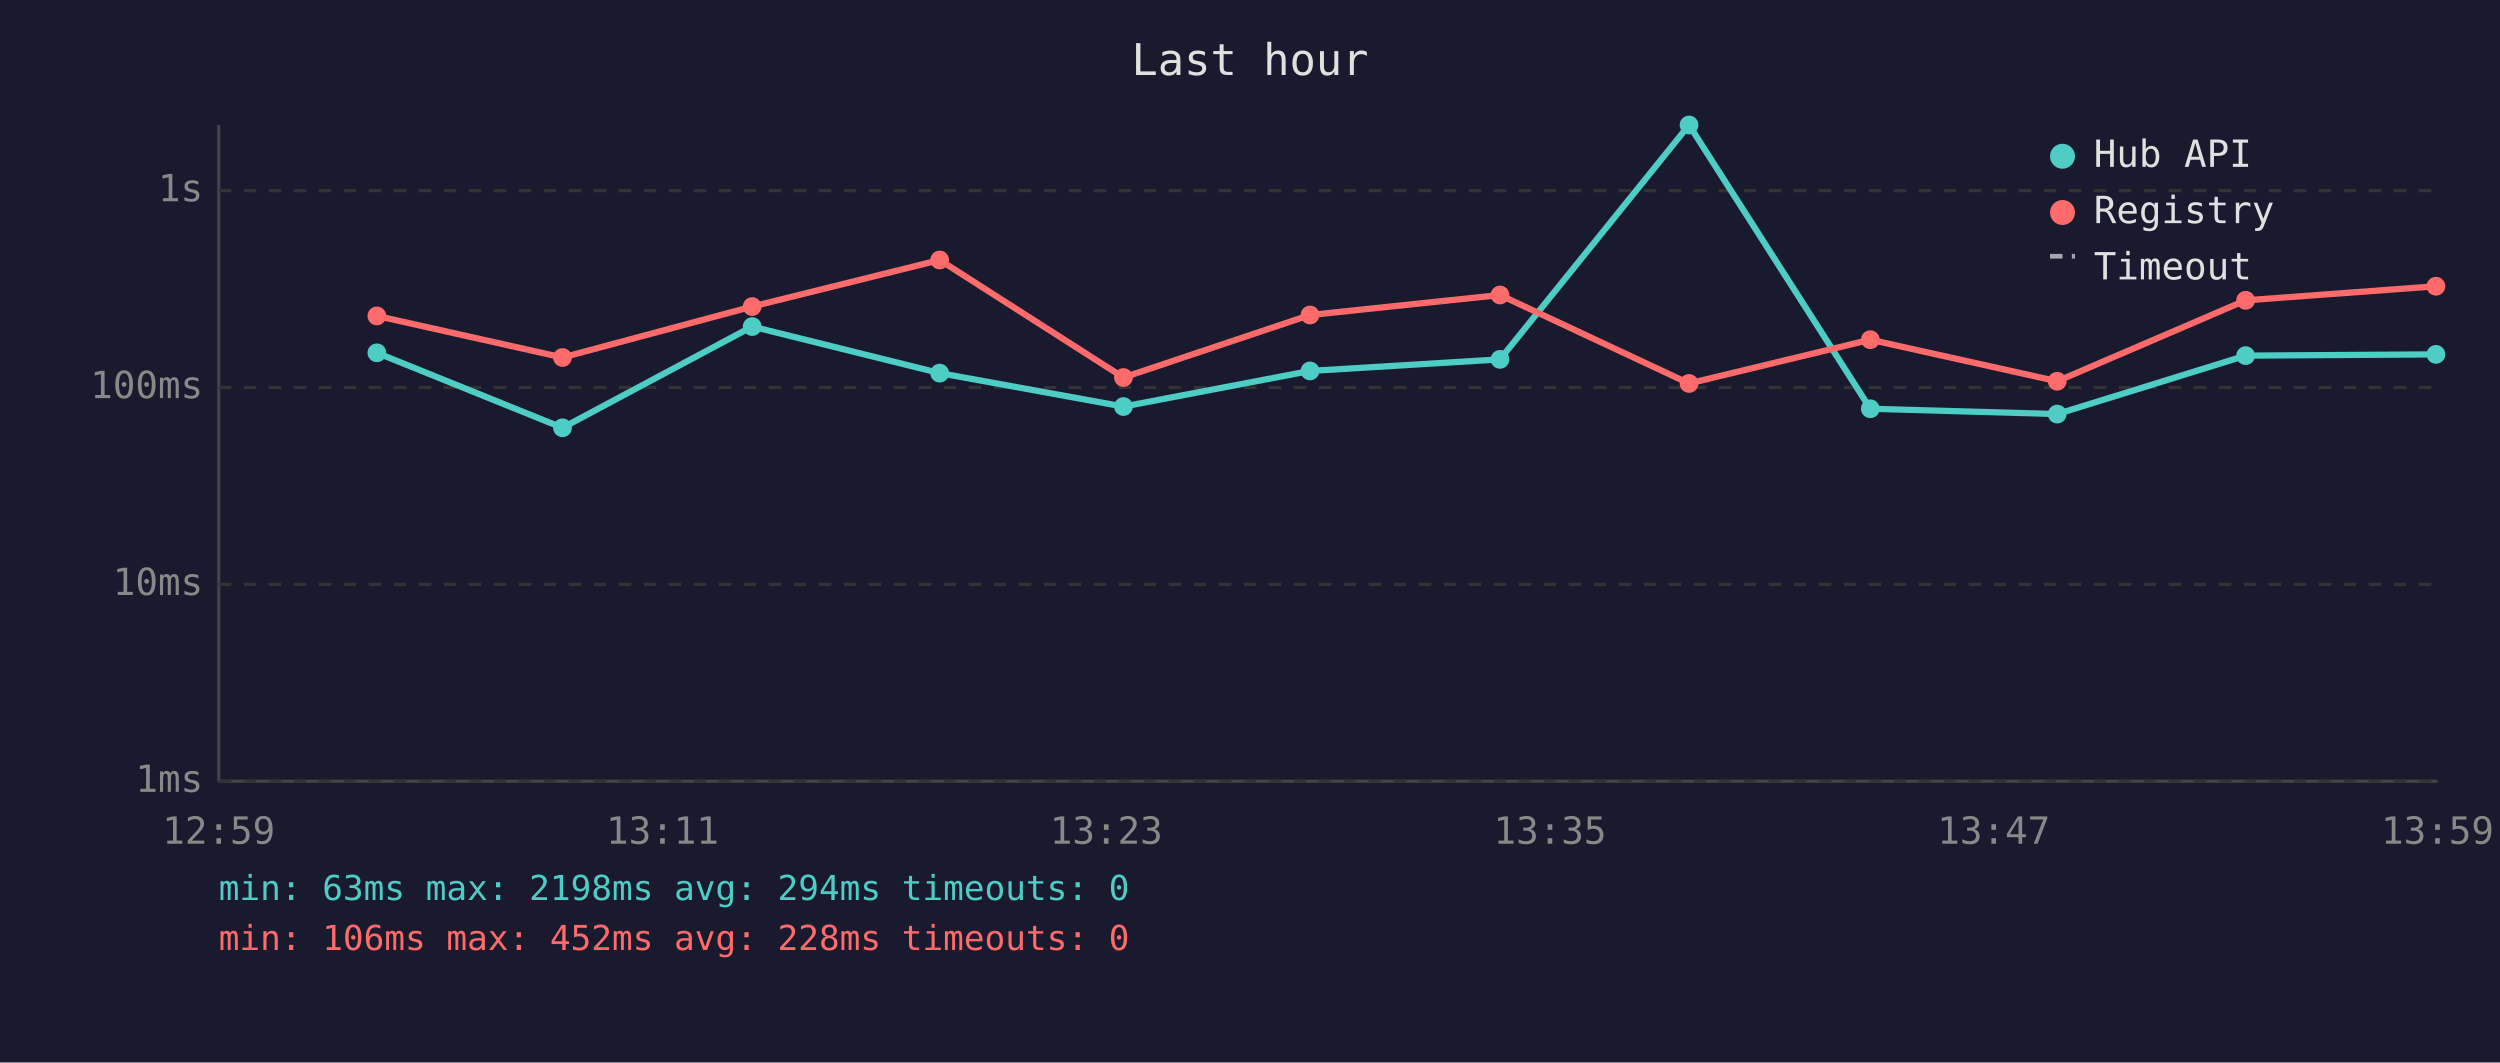
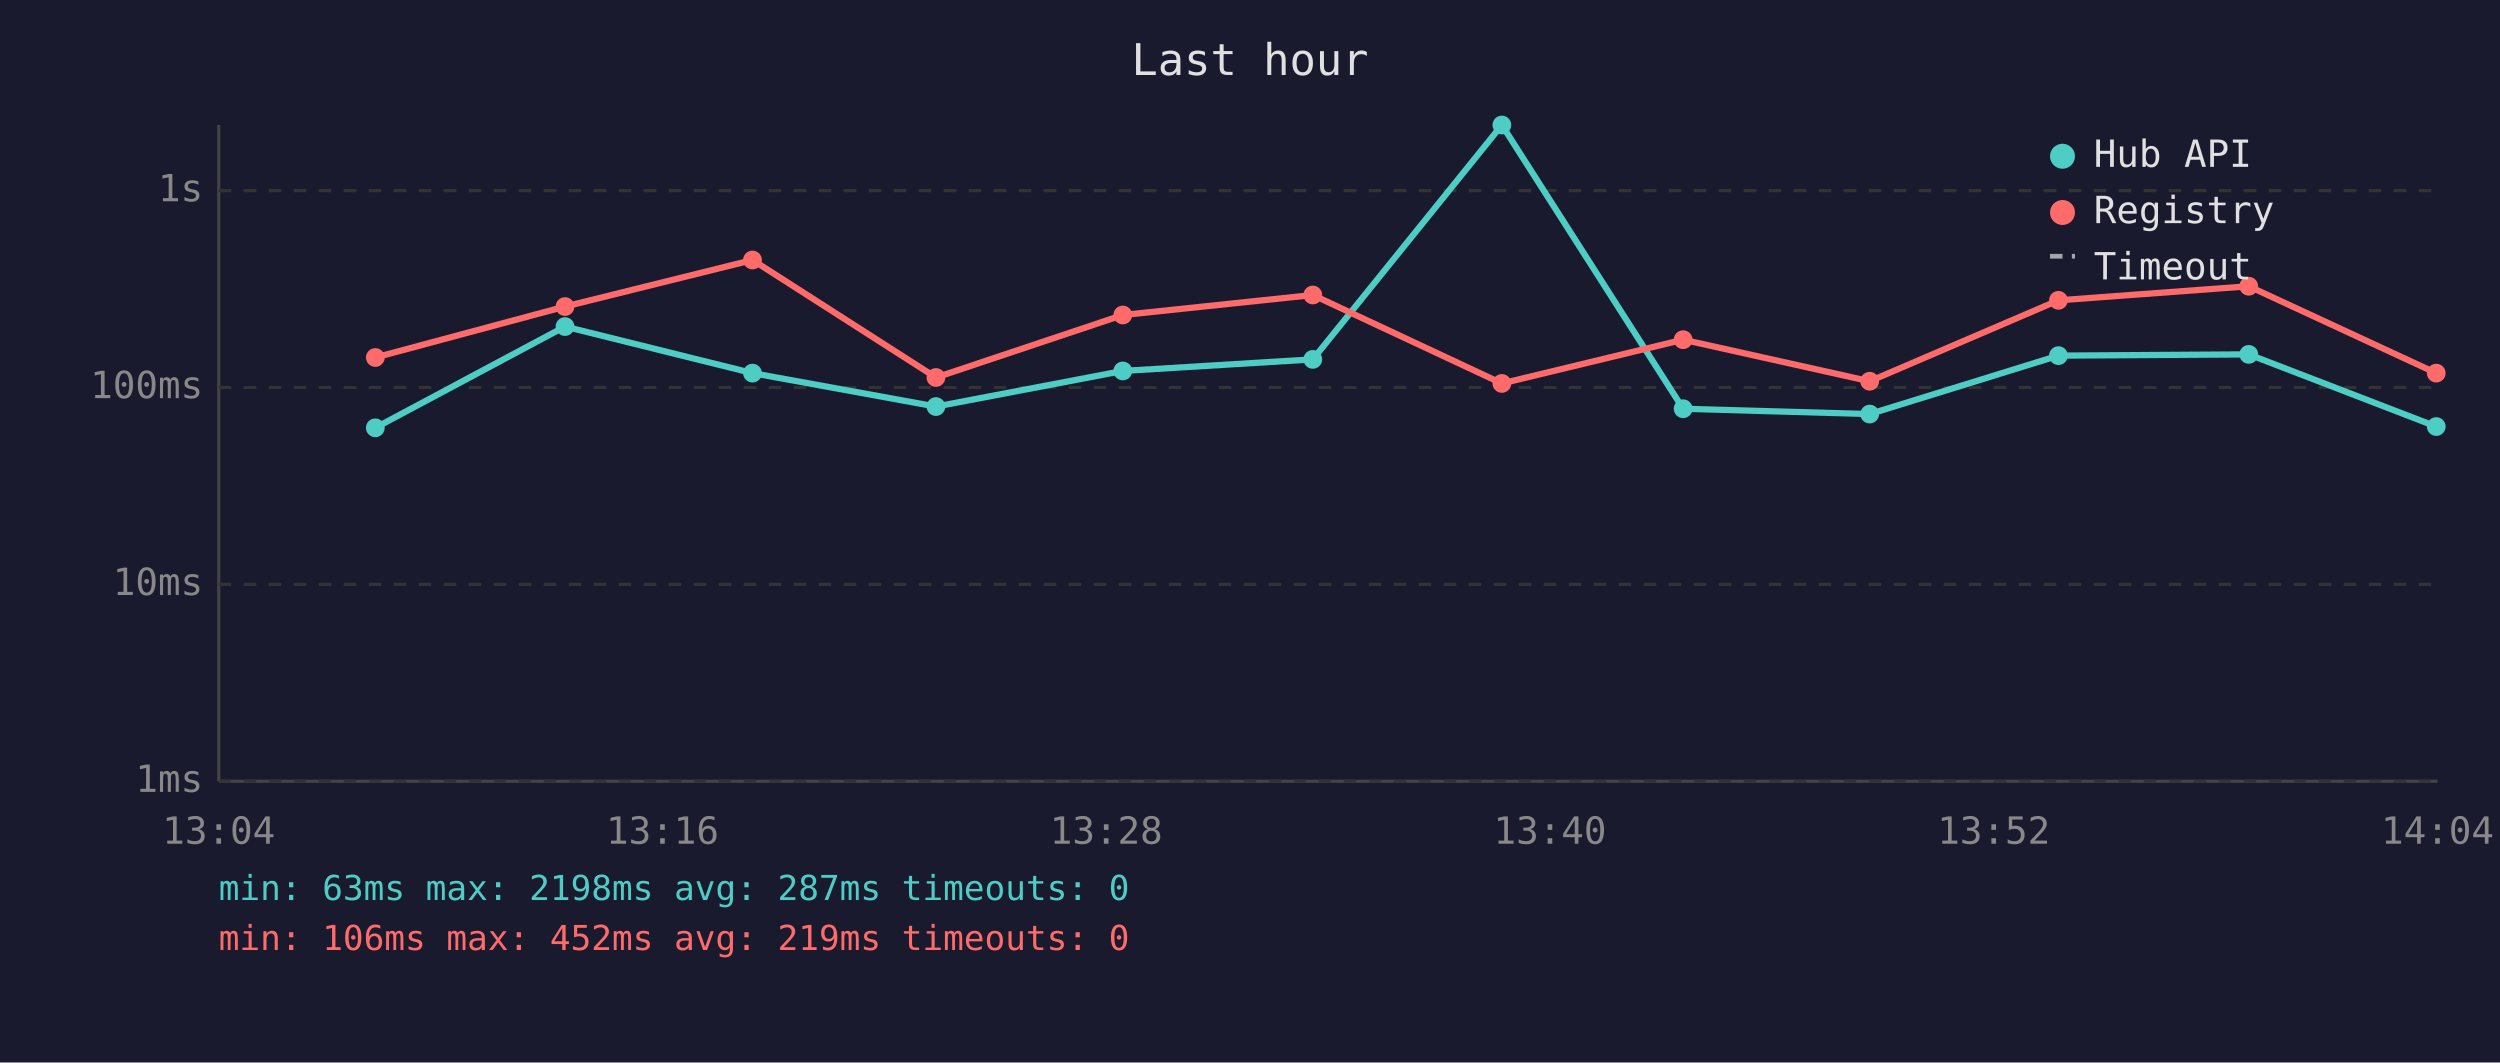
<svg xmlns="http://www.w3.org/2000/svg" viewBox="0 0 800 340" font-family="monospace" font-size="12">
  <rect width="800" height="340" fill="#1a1a2e" />
  <text x="400" y="24" fill="#e0e0e0" font-size="14" text-anchor="middle">Last hour</text>
  <line x1="70" y1="40" x2="70" y2="250" stroke="#444" stroke-width="1" />
  <line x1="70" y1="250" x2="780" y2="250" stroke="#444" stroke-width="1" />
  <line x1="70" y1="250" x2="780" y2="250" stroke="#333" stroke-width="1" stroke-dasharray="4" />
  <text x="65" y="250" fill="#888" text-anchor="end" dominant-baseline="middle">1ms</text>
  <line x1="70" y1="187" x2="780" y2="187" stroke="#333" stroke-width="1" stroke-dasharray="4" />
  <text x="65" y="187" fill="#888" text-anchor="end" dominant-baseline="middle">10ms</text>
  <line x1="70" y1="124" x2="780" y2="124" stroke="#333" stroke-width="1" stroke-dasharray="4" />
  <text x="65" y="124" fill="#888" text-anchor="end" dominant-baseline="middle">100ms</text>
  <line x1="70" y1="61" x2="780" y2="61" stroke="#333" stroke-width="1" stroke-dasharray="4" />
  <text x="65" y="61" fill="#888" text-anchor="end" dominant-baseline="middle">1s</text>
-   <text x="70" y="270" fill="#888" text-anchor="middle">12:59</text>
-   <text x="212" y="270" fill="#888" text-anchor="middle">13:11</text>
-   <text x="354" y="270" fill="#888" text-anchor="middle">13:23</text>
-   <text x="496" y="270" fill="#888" text-anchor="middle">13:35</text>
-   <text x="638" y="270" fill="#888" text-anchor="middle">13:47</text>
-   <text x="780" y="270" fill="#888" text-anchor="middle">13:59</text>
-   <polyline points="120.6,112.9 180.0,136.9 240.7,104.5 300.7,119.4 359.5,130.1 419.2,118.7 480.0,115.0 540.5,40.0 598.5,130.8 658.3,132.5 718.6,113.8 779.5,113.4" fill="none" stroke="#4ecdc4" stroke-width="2" opacity="1" />
-   <circle cx="120.6" cy="112.9" r="3" fill="#4ecdc4" />
-   <circle cx="180.0" cy="136.9" r="3" fill="#4ecdc4" />
-   <circle cx="240.7" cy="104.5" r="3" fill="#4ecdc4" />
-   <circle cx="300.7" cy="119.4" r="3" fill="#4ecdc4" />
-   <circle cx="359.5" cy="130.1" r="3" fill="#4ecdc4" />
-   <circle cx="419.2" cy="118.7" r="3" fill="#4ecdc4" />
-   <circle cx="480.0" cy="115.0" r="3" fill="#4ecdc4" />
-   <circle cx="540.5" cy="40.0" r="3" fill="#4ecdc4" />
-   <circle cx="598.5" cy="130.8" r="3" fill="#4ecdc4" />
-   <circle cx="658.3" cy="132.5" r="3" fill="#4ecdc4" />
-   <circle cx="718.6" cy="113.8" r="3" fill="#4ecdc4" />
-   <circle cx="779.5" cy="113.4" r="3" fill="#4ecdc4" />
-   <polyline points="120.6,101.1 180.0,114.4 240.7,98.1 300.7,83.2 359.5,120.8 419.2,100.8 480.0,94.4 540.5,122.7 598.5,108.7 658.3,122.0 718.6,96.1 779.5,91.6" fill="none" stroke="#ff6b6b" stroke-width="2" opacity="1" />
-   <circle cx="120.6" cy="101.1" r="3" fill="#ff6b6b" />
-   <circle cx="180.0" cy="114.4" r="3" fill="#ff6b6b" />
-   <circle cx="240.7" cy="98.1" r="3" fill="#ff6b6b" />
-   <circle cx="300.7" cy="83.2" r="3" fill="#ff6b6b" />
-   <circle cx="359.5" cy="120.8" r="3" fill="#ff6b6b" />
-   <circle cx="419.2" cy="100.8" r="3" fill="#ff6b6b" />
-   <circle cx="480.0" cy="94.4" r="3" fill="#ff6b6b" />
-   <circle cx="540.5" cy="122.7" r="3" fill="#ff6b6b" />
-   <circle cx="598.5" cy="108.7" r="3" fill="#ff6b6b" />
-   <circle cx="658.3" cy="122.0" r="3" fill="#ff6b6b" />
-   <circle cx="718.6" cy="96.1" r="3" fill="#ff6b6b" />
-   <circle cx="779.5" cy="91.6" r="3" fill="#ff6b6b" />
+   <text x="70" y="270" fill="#888" text-anchor="middle">13:04</text>
+   <text x="212" y="270" fill="#888" text-anchor="middle">13:16</text>
+   <text x="354" y="270" fill="#888" text-anchor="middle">13:28</text>
+   <text x="496" y="270" fill="#888" text-anchor="middle">13:40</text>
+   <text x="638" y="270" fill="#888" text-anchor="middle">13:52</text>
+   <text x="780" y="270" fill="#888" text-anchor="middle">14:04</text>
+   <polyline points="120.1,136.9 180.8,104.5 240.8,119.4 299.5,130.1 359.3,118.7 420.1,115.0 480.6,40.0 538.6,130.8 598.3,132.5 658.7,113.8 719.6,113.4 779.6,136.5" fill="none" stroke="#4ecdc4" stroke-width="2" opacity="1" />
+   <circle cx="120.1" cy="136.9" r="3" fill="#4ecdc4" />
+   <circle cx="180.8" cy="104.5" r="3" fill="#4ecdc4" />
+   <circle cx="240.8" cy="119.4" r="3" fill="#4ecdc4" />
+   <circle cx="299.5" cy="130.1" r="3" fill="#4ecdc4" />
+   <circle cx="359.3" cy="118.7" r="3" fill="#4ecdc4" />
+   <circle cx="420.1" cy="115.0" r="3" fill="#4ecdc4" />
+   <circle cx="480.6" cy="40.0" r="3" fill="#4ecdc4" />
+   <circle cx="538.6" cy="130.8" r="3" fill="#4ecdc4" />
+   <circle cx="598.3" cy="132.5" r="3" fill="#4ecdc4" />
+   <circle cx="658.7" cy="113.8" r="3" fill="#4ecdc4" />
+   <circle cx="719.6" cy="113.4" r="3" fill="#4ecdc4" />
+   <circle cx="779.6" cy="136.5" r="3" fill="#4ecdc4" />
+   <polyline points="120.1,114.4 180.8,98.1 240.8,83.2 299.5,120.8 359.3,100.8 420.1,94.4 480.6,122.7 538.6,108.7 598.3,122.0 658.7,96.1 719.6,91.6 779.6,119.4" fill="none" stroke="#ff6b6b" stroke-width="2" opacity="1" />
+   <circle cx="120.1" cy="114.4" r="3" fill="#ff6b6b" />
+   <circle cx="180.8" cy="98.1" r="3" fill="#ff6b6b" />
+   <circle cx="240.8" cy="83.2" r="3" fill="#ff6b6b" />
+   <circle cx="299.5" cy="120.8" r="3" fill="#ff6b6b" />
+   <circle cx="359.3" cy="100.8" r="3" fill="#ff6b6b" />
+   <circle cx="420.1" cy="94.4" r="3" fill="#ff6b6b" />
+   <circle cx="480.6" cy="122.7" r="3" fill="#ff6b6b" />
+   <circle cx="538.6" cy="108.7" r="3" fill="#ff6b6b" />
+   <circle cx="598.3" cy="122.0" r="3" fill="#ff6b6b" />
+   <circle cx="658.7" cy="96.1" r="3" fill="#ff6b6b" />
+   <circle cx="719.6" cy="91.6" r="3" fill="#ff6b6b" />
+   <circle cx="779.6" cy="119.4" r="3" fill="#ff6b6b" />
  <circle cx="660" cy="50" r="4" fill="#4ecdc4" />
  <text x="670" y="50" fill="#e0e0e0" dominant-baseline="middle">Hub API</text>
  <circle cx="660" cy="68" r="4" fill="#ff6b6b" />
  <text x="670" y="68" fill="#e0e0e0" dominant-baseline="middle">Registry</text>
  <line x1="656" y1="82" x2="664" y2="82" stroke="#e0e0e0" stroke-width="1.5" stroke-dasharray="4,3" opacity="0.7" />
  <text x="670" y="86" fill="#e0e0e0" dominant-baseline="middle">Timeout</text>
-   <text x="70" y="288" fill="#4ecdc4" font-size="11">min: 63ms  max: 2198ms  avg: 294ms  timeouts: 0</text>
-   <text x="70" y="304" fill="#ff6b6b" font-size="11">min: 106ms  max: 452ms  avg: 228ms  timeouts: 0</text>
+   <text x="70" y="288" fill="#4ecdc4" font-size="11">min: 63ms  max: 2198ms  avg: 287ms  timeouts: 0</text>
+   <text x="70" y="304" fill="#ff6b6b" font-size="11">min: 106ms  max: 452ms  avg: 219ms  timeouts: 0</text>
</svg>
